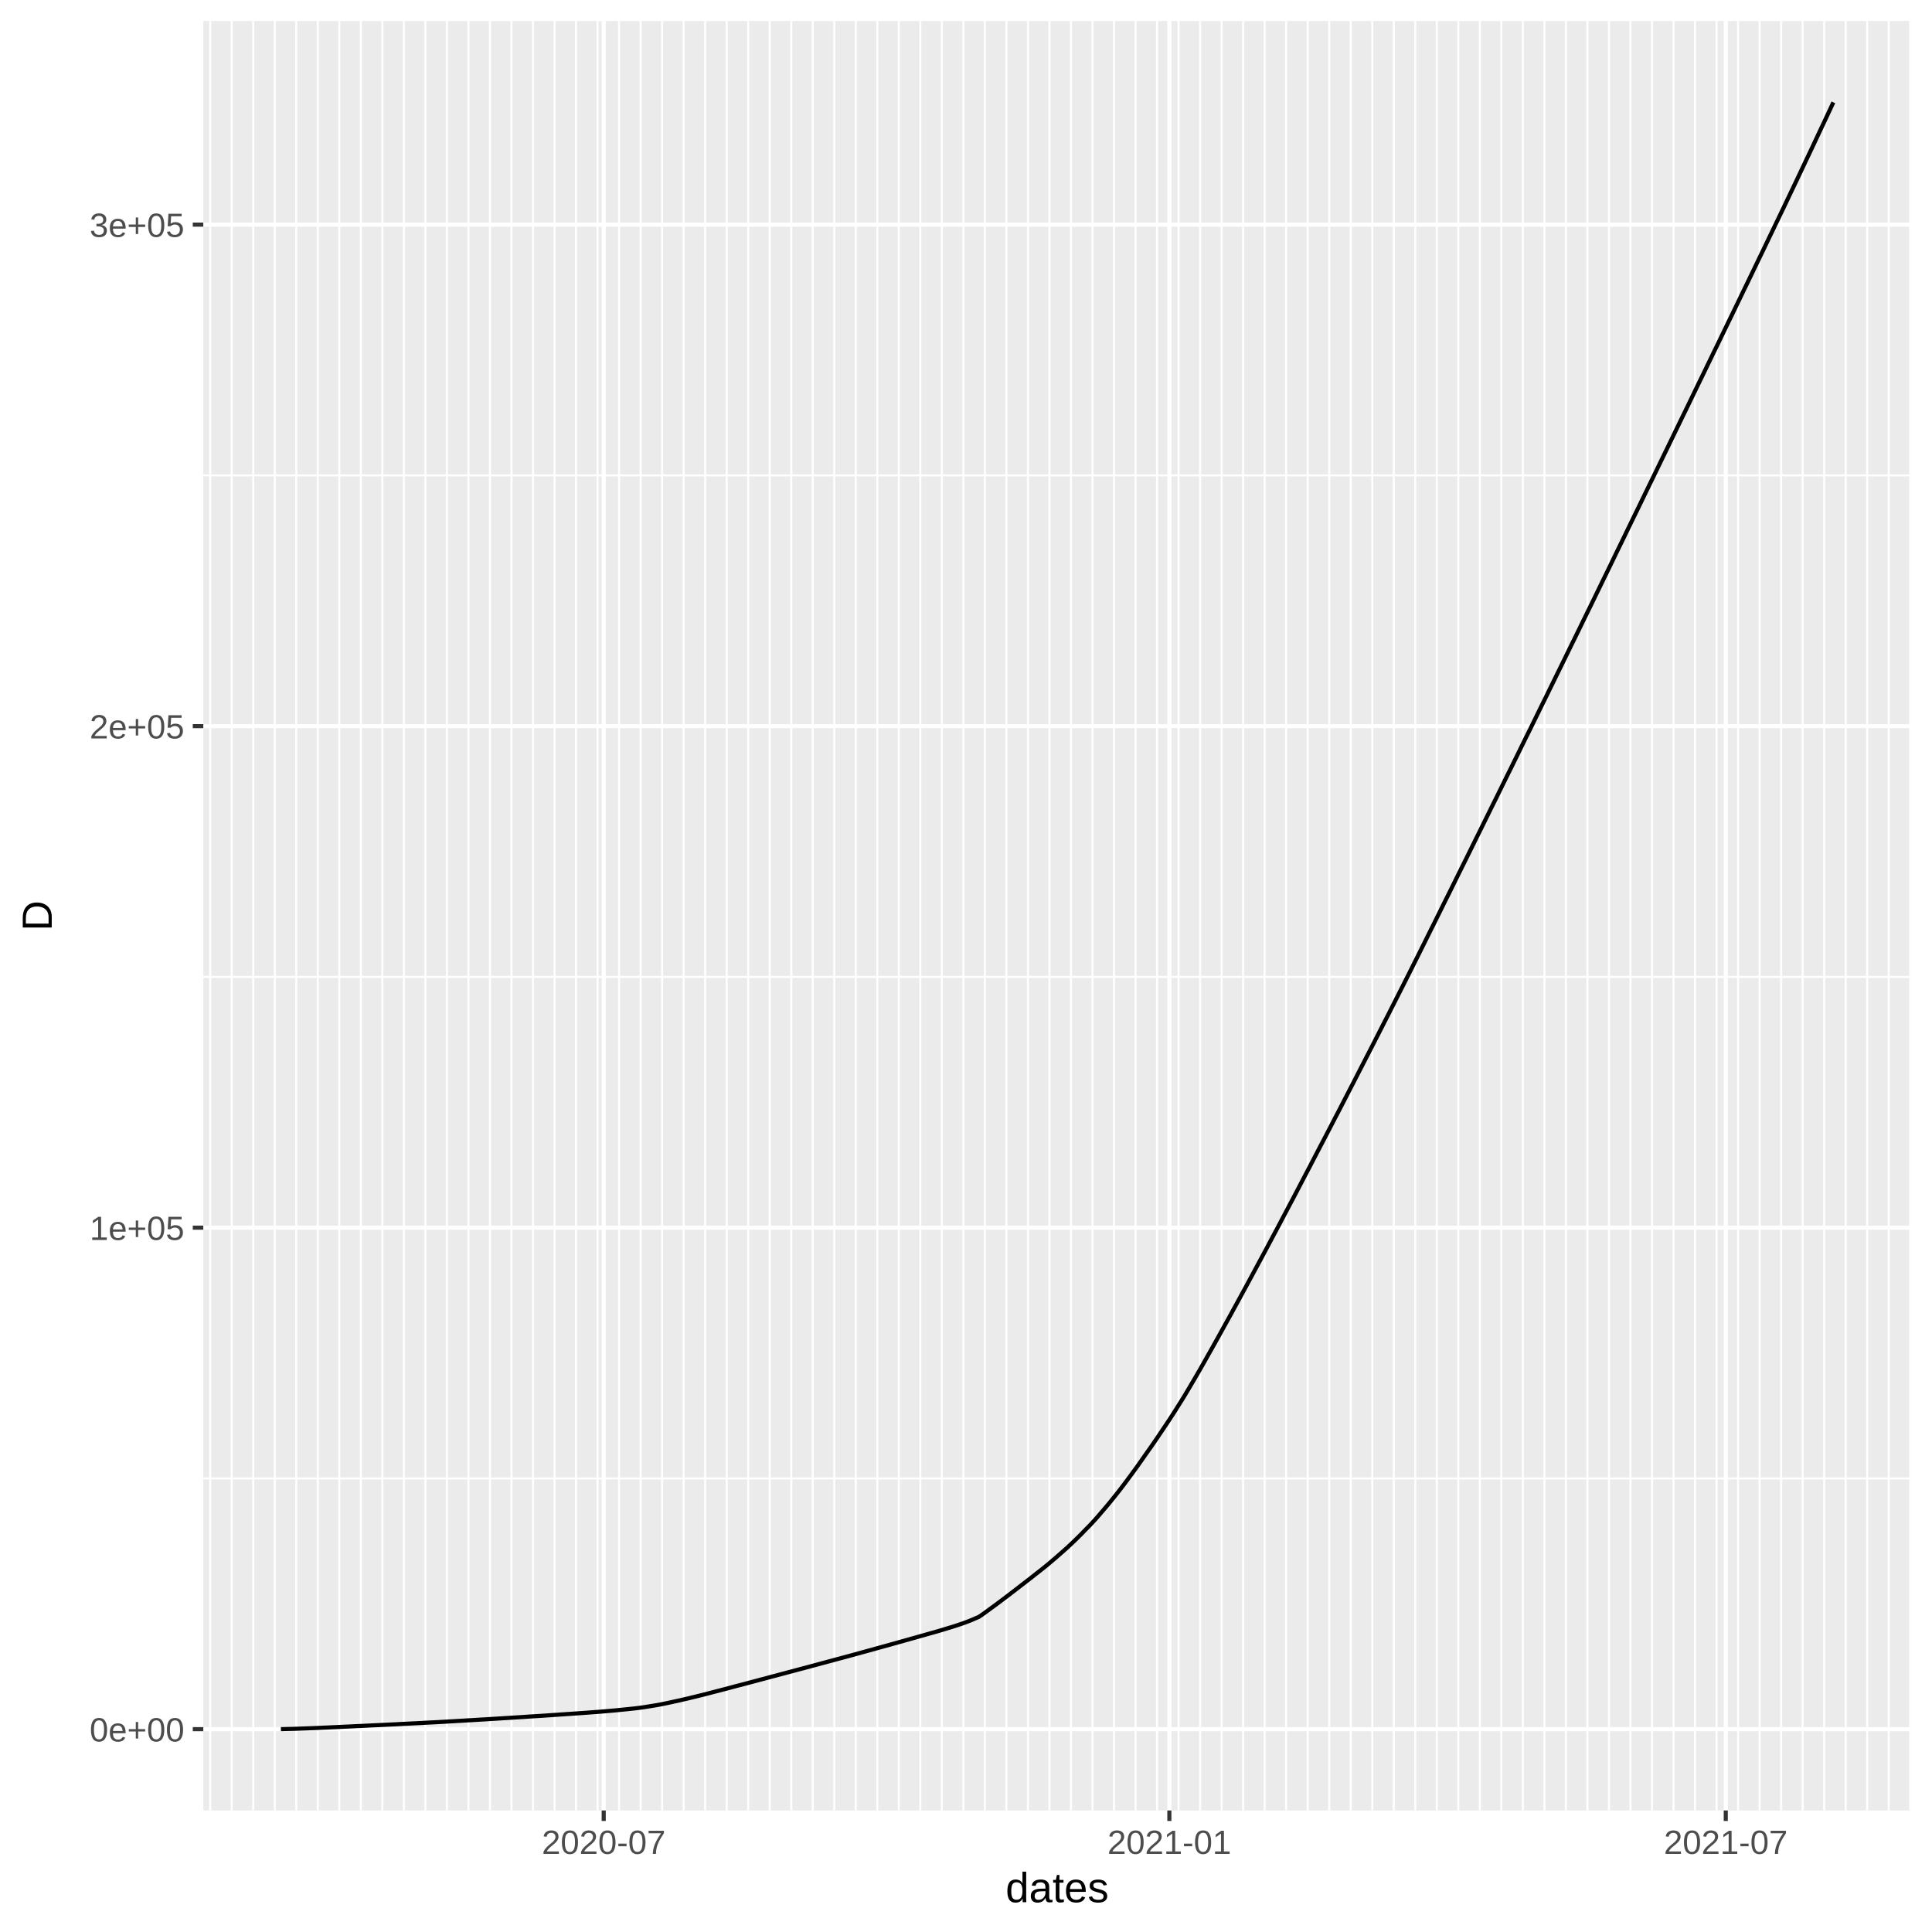
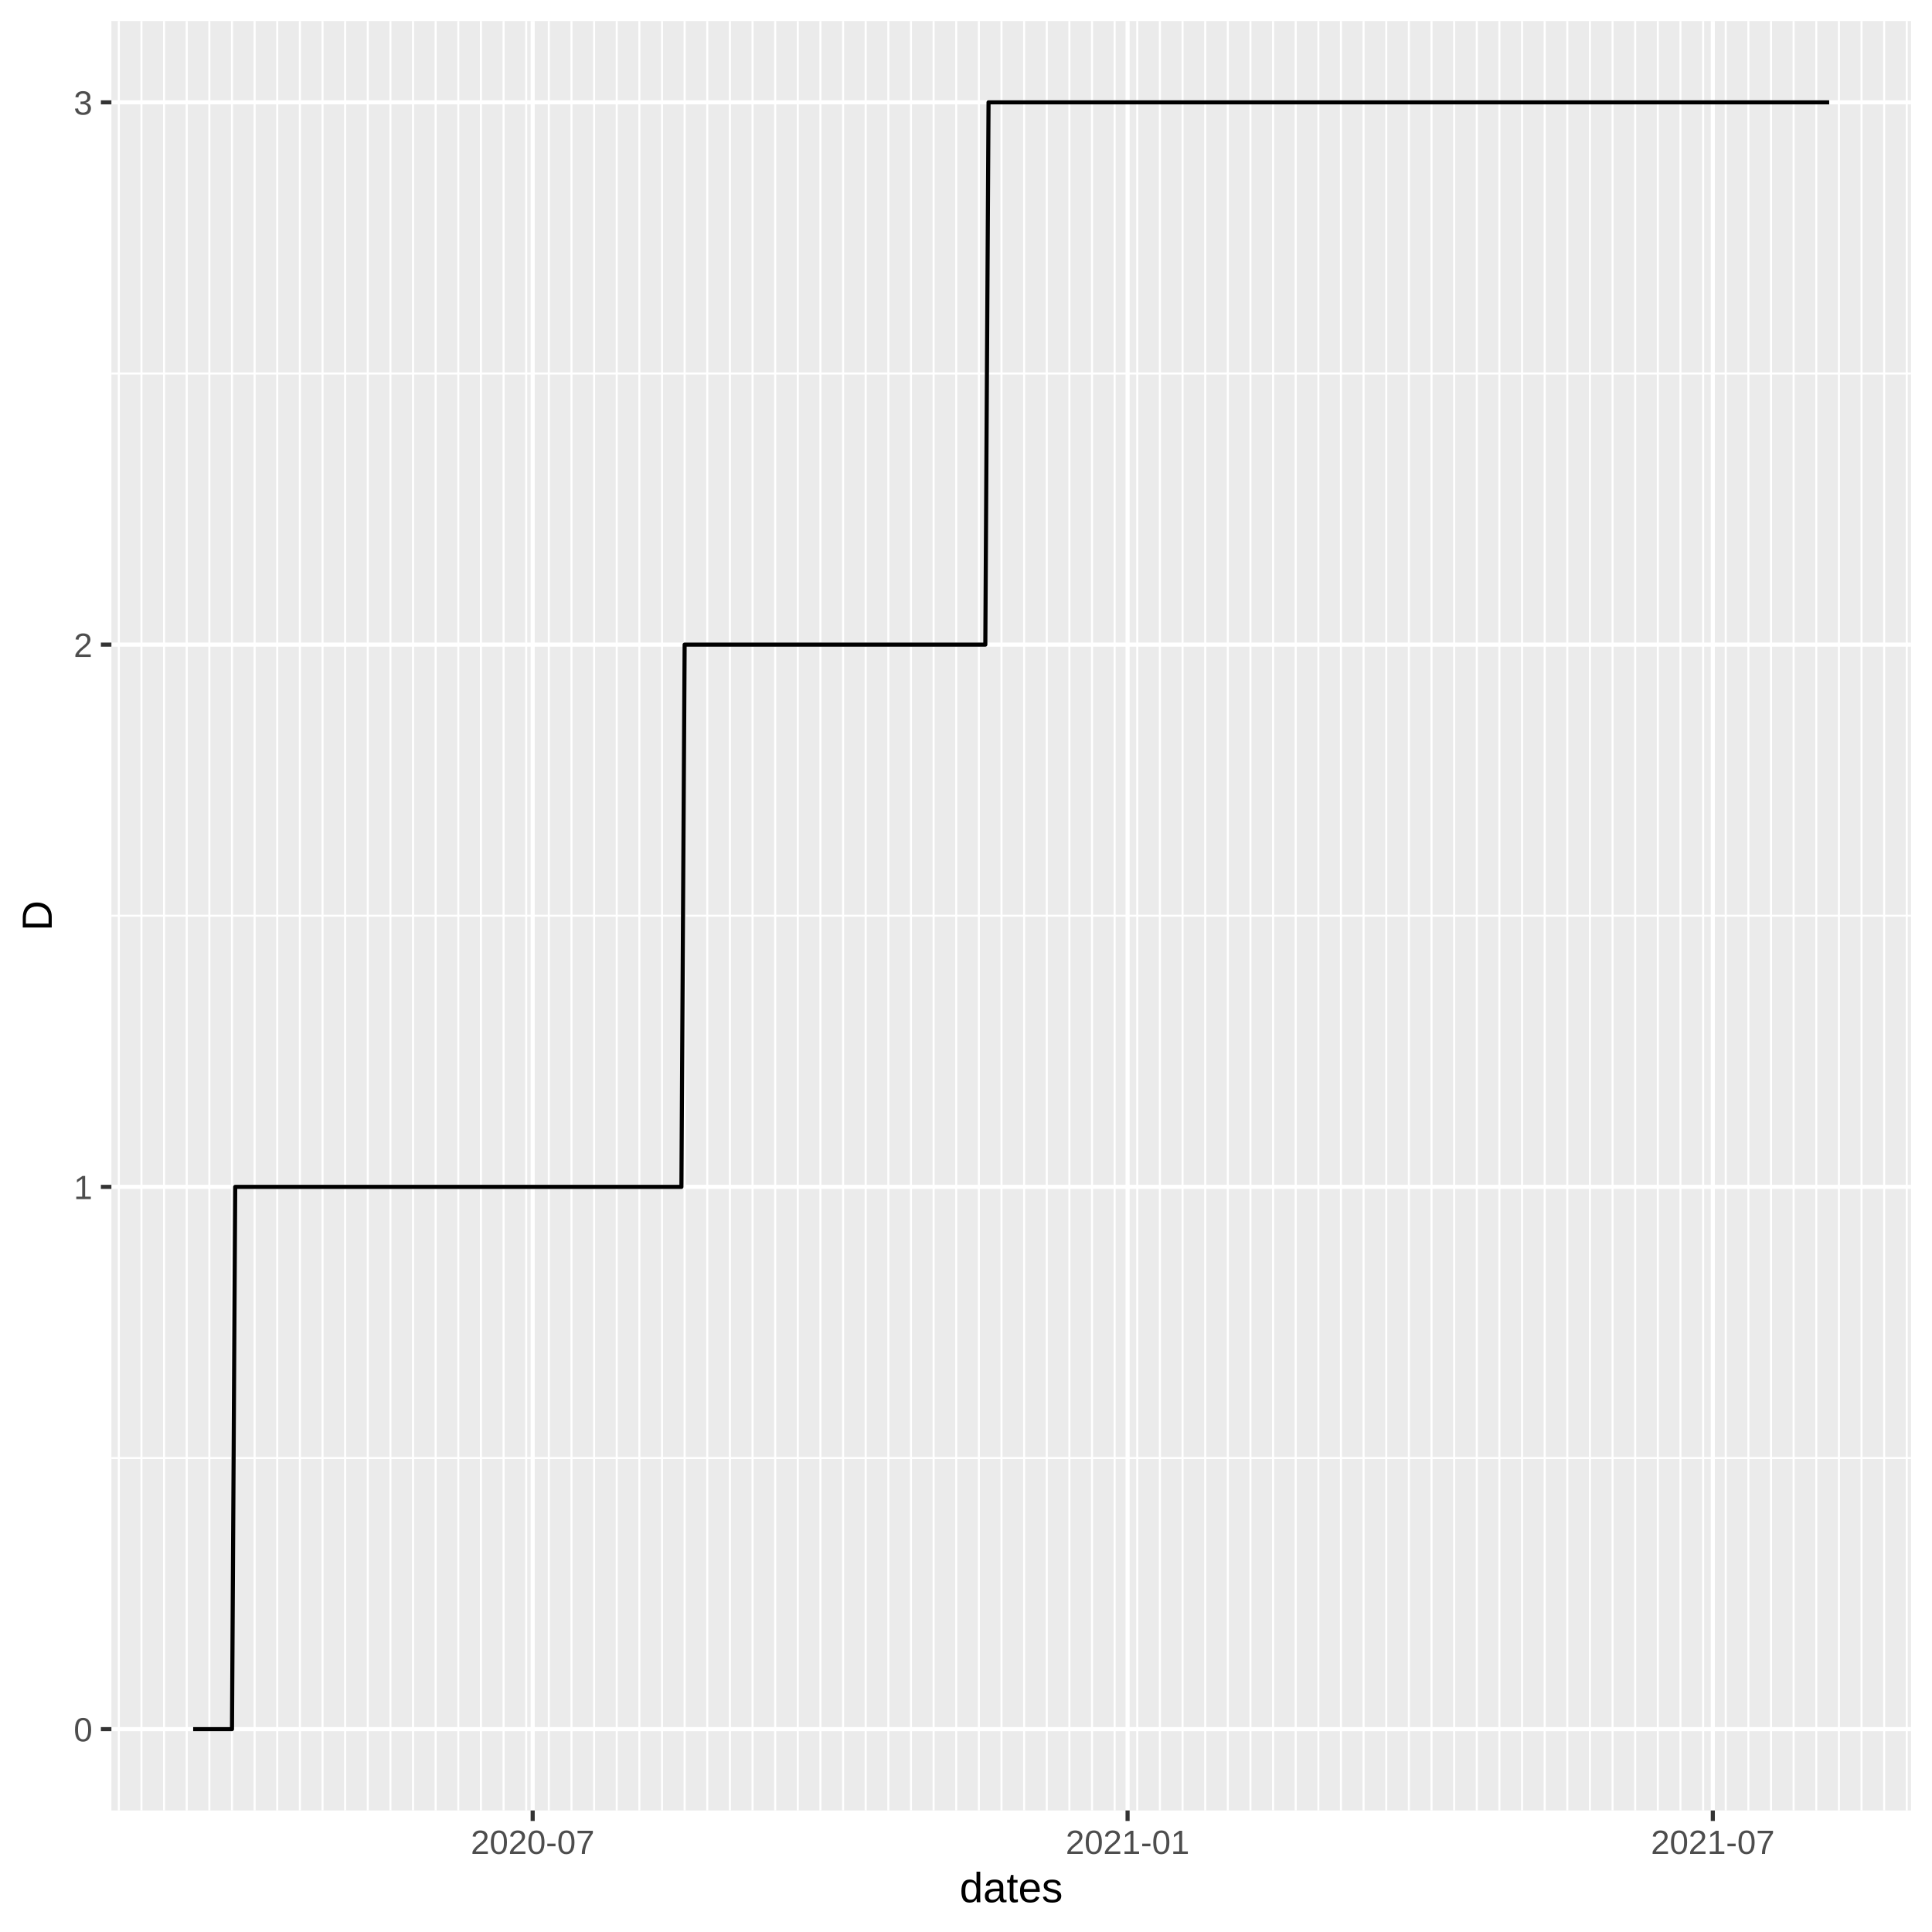
<svg xmlns="http://www.w3.org/2000/svg" class="svglite" width="504.00pt" height="504.00pt" viewBox="0 0 504.00 504.00">
  <defs>
    <style type="text/css">
    .svglite line, .svglite polyline, .svglite polygon, .svglite path, .svglite rect, .svglite circle {
      fill: none;
      stroke: #000000;
      stroke-linecap: round;
      stroke-linejoin: round;
      stroke-miterlimit: 10.00;
    }
  </style>
  </defs>
  <rect width="100%" height="100%" style="stroke: none; fill: #FFFFFF;" />
  <defs>
    <clipPath id="cpMC4wMHw1MDQuMDB8MC4wMHw1MDQuMDA=">
      <rect x="0.00" y="0.00" width="504.00" height="504.00" />
    </clipPath>
  </defs>
  <g clip-path="url(#cpMC4wMHw1MDQuMDB8MC4wMHw1MDQuMDA=)">
    <rect x="0.00" y="0.00" width="504.00" height="504.00" style="stroke-width: 1.07; stroke: #FFFFFF; fill: #FFFFFF;" />
  </g>
  <defs>
-     <clipPath id="cpNTMuMDN8NDk4LjUyfDUuNDh8NDcyLjI5">
-       <rect x="53.03" y="5.48" width="445.49" height="466.82" />
+     <clipPath id="cpMjkuMDZ8NDk4LjUyfDUuNDh8NDcyLjI5">
+       <rect x="29.06" y="5.48" width="469.47" height="466.82" />
    </clipPath>
  </defs>
-   <g clip-path="url(#cpNTMuMDN8NDk4LjUyfDUuNDh8NDcyLjI5)">
-     <rect x="53.03" y="5.48" width="445.49" height="466.82" style="stroke-width: 1.07; stroke: none; fill: #EBEBEB;" />
-     <polyline points="53.03,385.68 498.52,385.68 " style="stroke-width: 0.53; stroke: #FFFFFF; stroke-linecap: butt;" />
-     <polyline points="53.03,254.85 498.52,254.85 " style="stroke-width: 0.53; stroke: #FFFFFF; stroke-linecap: butt;" />
-     <polyline points="53.03,124.02 498.52,124.02 " style="stroke-width: 0.53; stroke: #FFFFFF; stroke-linecap: butt;" />
-     <polyline points="54.84,472.29 54.84,5.48 " style="stroke-width: 0.53; stroke: #FFFFFF; stroke-linecap: butt;" />
-     <polyline points="60.45,472.29 60.45,5.48 " style="stroke-width: 0.53; stroke: #FFFFFF; stroke-linecap: butt;" />
-     <polyline points="66.06,472.29 66.06,5.48 " style="stroke-width: 0.53; stroke: #FFFFFF; stroke-linecap: butt;" />
-     <polyline points="71.68,472.29 71.68,5.48 " style="stroke-width: 0.53; stroke: #FFFFFF; stroke-linecap: butt;" />
-     <polyline points="77.29,472.29 77.29,5.48 " style="stroke-width: 0.53; stroke: #FFFFFF; stroke-linecap: butt;" />
-     <polyline points="82.90,472.29 82.90,5.48 " style="stroke-width: 0.53; stroke: #FFFFFF; stroke-linecap: butt;" />
-     <polyline points="88.52,472.29 88.52,5.48 " style="stroke-width: 0.53; stroke: #FFFFFF; stroke-linecap: butt;" />
-     <polyline points="94.13,472.29 94.13,5.48 " style="stroke-width: 0.53; stroke: #FFFFFF; stroke-linecap: butt;" />
-     <polyline points="99.75,472.29 99.75,5.48 " style="stroke-width: 0.53; stroke: #FFFFFF; stroke-linecap: butt;" />
-     <polyline points="105.36,472.29 105.36,5.48 " style="stroke-width: 0.53; stroke: #FFFFFF; stroke-linecap: butt;" />
-     <polyline points="110.97,472.29 110.97,5.48 " style="stroke-width: 0.53; stroke: #FFFFFF; stroke-linecap: butt;" />
-     <polyline points="116.59,472.29 116.59,5.48 " style="stroke-width: 0.53; stroke: #FFFFFF; stroke-linecap: butt;" />
-     <polyline points="122.20,472.29 122.20,5.48 " style="stroke-width: 0.53; stroke: #FFFFFF; stroke-linecap: butt;" />
-     <polyline points="127.81,472.29 127.81,5.48 " style="stroke-width: 0.53; stroke: #FFFFFF; stroke-linecap: butt;" />
-     <polyline points="133.43,472.29 133.43,5.48 " style="stroke-width: 0.53; stroke: #FFFFFF; stroke-linecap: butt;" />
-     <polyline points="139.04,472.29 139.04,5.48 " style="stroke-width: 0.53; stroke: #FFFFFF; stroke-linecap: butt;" />
-     <polyline points="144.66,472.29 144.66,5.48 " style="stroke-width: 0.53; stroke: #FFFFFF; stroke-linecap: butt;" />
-     <polyline points="150.27,472.29 150.27,5.48 " style="stroke-width: 0.53; stroke: #FFFFFF; stroke-linecap: butt;" />
-     <polyline points="155.88,472.29 155.88,5.48 " style="stroke-width: 0.53; stroke: #FFFFFF; stroke-linecap: butt;" />
-     <polyline points="161.50,472.29 161.50,5.48 " style="stroke-width: 0.53; stroke: #FFFFFF; stroke-linecap: butt;" />
-     <polyline points="167.11,472.29 167.11,5.48 " style="stroke-width: 0.53; stroke: #FFFFFF; stroke-linecap: butt;" />
-     <polyline points="172.72,472.29 172.72,5.48 " style="stroke-width: 0.53; stroke: #FFFFFF; stroke-linecap: butt;" />
-     <polyline points="178.34,472.29 178.34,5.48 " style="stroke-width: 0.53; stroke: #FFFFFF; stroke-linecap: butt;" />
-     <polyline points="183.95,472.29 183.95,5.48 " style="stroke-width: 0.53; stroke: #FFFFFF; stroke-linecap: butt;" />
-     <polyline points="189.57,472.29 189.57,5.48 " style="stroke-width: 0.53; stroke: #FFFFFF; stroke-linecap: butt;" />
-     <polyline points="195.18,472.29 195.18,5.48 " style="stroke-width: 0.53; stroke: #FFFFFF; stroke-linecap: butt;" />
-     <polyline points="200.79,472.29 200.79,5.48 " style="stroke-width: 0.53; stroke: #FFFFFF; stroke-linecap: butt;" />
-     <polyline points="206.41,472.29 206.41,5.48 " style="stroke-width: 0.53; stroke: #FFFFFF; stroke-linecap: butt;" />
-     <polyline points="212.02,472.29 212.02,5.48 " style="stroke-width: 0.53; stroke: #FFFFFF; stroke-linecap: butt;" />
-     <polyline points="217.63,472.29 217.63,5.48 " style="stroke-width: 0.53; stroke: #FFFFFF; stroke-linecap: butt;" />
-     <polyline points="223.25,472.29 223.25,5.48 " style="stroke-width: 0.53; stroke: #FFFFFF; stroke-linecap: butt;" />
-     <polyline points="228.86,472.29 228.86,5.48 " style="stroke-width: 0.53; stroke: #FFFFFF; stroke-linecap: butt;" />
-     <polyline points="234.48,472.29 234.48,5.48 " style="stroke-width: 0.53; stroke: #FFFFFF; stroke-linecap: butt;" />
-     <polyline points="240.09,472.29 240.09,5.48 " style="stroke-width: 0.53; stroke: #FFFFFF; stroke-linecap: butt;" />
-     <polyline points="245.70,472.29 245.70,5.48 " style="stroke-width: 0.53; stroke: #FFFFFF; stroke-linecap: butt;" />
-     <polyline points="251.32,472.29 251.32,5.48 " style="stroke-width: 0.53; stroke: #FFFFFF; stroke-linecap: butt;" />
-     <polyline points="256.93,472.29 256.93,5.48 " style="stroke-width: 0.53; stroke: #FFFFFF; stroke-linecap: butt;" />
-     <polyline points="262.54,472.29 262.54,5.48 " style="stroke-width: 0.53; stroke: #FFFFFF; stroke-linecap: butt;" />
-     <polyline points="268.16,472.29 268.16,5.48 " style="stroke-width: 0.53; stroke: #FFFFFF; stroke-linecap: butt;" />
-     <polyline points="273.77,472.29 273.77,5.48 " style="stroke-width: 0.53; stroke: #FFFFFF; stroke-linecap: butt;" />
-     <polyline points="279.38,472.29 279.38,5.48 " style="stroke-width: 0.53; stroke: #FFFFFF; stroke-linecap: butt;" />
-     <polyline points="285.00,472.29 285.00,5.48 " style="stroke-width: 0.53; stroke: #FFFFFF; stroke-linecap: butt;" />
-     <polyline points="290.61,472.29 290.61,5.48 " style="stroke-width: 0.53; stroke: #FFFFFF; stroke-linecap: butt;" />
-     <polyline points="296.23,472.29 296.23,5.48 " style="stroke-width: 0.53; stroke: #FFFFFF; stroke-linecap: butt;" />
-     <polyline points="301.84,472.29 301.84,5.48 " style="stroke-width: 0.53; stroke: #FFFFFF; stroke-linecap: butt;" />
-     <polyline points="307.45,472.29 307.45,5.48 " style="stroke-width: 0.53; stroke: #FFFFFF; stroke-linecap: butt;" />
-     <polyline points="313.07,472.29 313.07,5.48 " style="stroke-width: 0.53; stroke: #FFFFFF; stroke-linecap: butt;" />
-     <polyline points="318.68,472.29 318.68,5.48 " style="stroke-width: 0.53; stroke: #FFFFFF; stroke-linecap: butt;" />
-     <polyline points="324.29,472.29 324.29,5.48 " style="stroke-width: 0.53; stroke: #FFFFFF; stroke-linecap: butt;" />
-     <polyline points="329.91,472.29 329.91,5.48 " style="stroke-width: 0.53; stroke: #FFFFFF; stroke-linecap: butt;" />
-     <polyline points="335.52,472.29 335.52,5.48 " style="stroke-width: 0.53; stroke: #FFFFFF; stroke-linecap: butt;" />
-     <polyline points="341.14,472.29 341.14,5.48 " style="stroke-width: 0.53; stroke: #FFFFFF; stroke-linecap: butt;" />
-     <polyline points="346.75,472.29 346.75,5.48 " style="stroke-width: 0.53; stroke: #FFFFFF; stroke-linecap: butt;" />
-     <polyline points="352.36,472.29 352.36,5.48 " style="stroke-width: 0.53; stroke: #FFFFFF; stroke-linecap: butt;" />
-     <polyline points="357.98,472.29 357.98,5.48 " style="stroke-width: 0.53; stroke: #FFFFFF; stroke-linecap: butt;" />
-     <polyline points="363.59,472.29 363.59,5.48 " style="stroke-width: 0.53; stroke: #FFFFFF; stroke-linecap: butt;" />
-     <polyline points="369.20,472.29 369.20,5.48 " style="stroke-width: 0.53; stroke: #FFFFFF; stroke-linecap: butt;" />
-     <polyline points="374.82,472.29 374.82,5.48 " style="stroke-width: 0.53; stroke: #FFFFFF; stroke-linecap: butt;" />
-     <polyline points="380.43,472.29 380.43,5.48 " style="stroke-width: 0.53; stroke: #FFFFFF; stroke-linecap: butt;" />
-     <polyline points="386.05,472.29 386.05,5.48 " style="stroke-width: 0.53; stroke: #FFFFFF; stroke-linecap: butt;" />
-     <polyline points="391.66,472.29 391.66,5.48 " style="stroke-width: 0.53; stroke: #FFFFFF; stroke-linecap: butt;" />
-     <polyline points="397.27,472.29 397.27,5.48 " style="stroke-width: 0.53; stroke: #FFFFFF; stroke-linecap: butt;" />
-     <polyline points="402.89,472.29 402.89,5.48 " style="stroke-width: 0.53; stroke: #FFFFFF; stroke-linecap: butt;" />
-     <polyline points="408.50,472.29 408.50,5.48 " style="stroke-width: 0.53; stroke: #FFFFFF; stroke-linecap: butt;" />
-     <polyline points="414.11,472.29 414.11,5.48 " style="stroke-width: 0.53; stroke: #FFFFFF; stroke-linecap: butt;" />
-     <polyline points="419.73,472.29 419.73,5.48 " style="stroke-width: 0.53; stroke: #FFFFFF; stroke-linecap: butt;" />
-     <polyline points="425.34,472.29 425.34,5.48 " style="stroke-width: 0.53; stroke: #FFFFFF; stroke-linecap: butt;" />
-     <polyline points="430.96,472.29 430.96,5.48 " style="stroke-width: 0.53; stroke: #FFFFFF; stroke-linecap: butt;" />
-     <polyline points="436.57,472.29 436.57,5.48 " style="stroke-width: 0.53; stroke: #FFFFFF; stroke-linecap: butt;" />
-     <polyline points="442.18,472.29 442.18,5.48 " style="stroke-width: 0.53; stroke: #FFFFFF; stroke-linecap: butt;" />
-     <polyline points="447.80,472.29 447.80,5.48 " style="stroke-width: 0.53; stroke: #FFFFFF; stroke-linecap: butt;" />
-     <polyline points="453.41,472.29 453.41,5.48 " style="stroke-width: 0.53; stroke: #FFFFFF; stroke-linecap: butt;" />
-     <polyline points="459.02,472.29 459.02,5.48 " style="stroke-width: 0.53; stroke: #FFFFFF; stroke-linecap: butt;" />
-     <polyline points="464.64,472.29 464.64,5.48 " style="stroke-width: 0.53; stroke: #FFFFFF; stroke-linecap: butt;" />
-     <polyline points="470.25,472.29 470.25,5.48 " style="stroke-width: 0.53; stroke: #FFFFFF; stroke-linecap: butt;" />
-     <polyline points="475.87,472.29 475.87,5.48 " style="stroke-width: 0.53; stroke: #FFFFFF; stroke-linecap: butt;" />
-     <polyline points="481.48,472.29 481.48,5.48 " style="stroke-width: 0.53; stroke: #FFFFFF; stroke-linecap: butt;" />
-     <polyline points="487.09,472.29 487.09,5.48 " style="stroke-width: 0.53; stroke: #FFFFFF; stroke-linecap: butt;" />
-     <polyline points="492.71,472.29 492.71,5.48 " style="stroke-width: 0.53; stroke: #FFFFFF; stroke-linecap: butt;" />
-     <polyline points="498.32,472.29 498.32,5.48 " style="stroke-width: 0.53; stroke: #FFFFFF; stroke-linecap: butt;" />
-     <polyline points="53.03,451.09 498.52,451.09 " style="stroke-width: 1.07; stroke: #FFFFFF; stroke-linecap: butt;" />
-     <polyline points="53.03,320.26 498.52,320.26 " style="stroke-width: 1.07; stroke: #FFFFFF; stroke-linecap: butt;" />
-     <polyline points="53.03,189.43 498.52,189.43 " style="stroke-width: 1.07; stroke: #FFFFFF; stroke-linecap: butt;" />
-     <polyline points="53.03,58.60 498.52,58.60 " style="stroke-width: 1.07; stroke: #FFFFFF; stroke-linecap: butt;" />
-     <polyline points="157.49,472.29 157.49,5.48 " style="stroke-width: 1.07; stroke: #FFFFFF; stroke-linecap: butt;" />
-     <polyline points="305.05,472.29 305.05,5.48 " style="stroke-width: 1.07; stroke: #FFFFFF; stroke-linecap: butt;" />
-     <polyline points="450.20,472.29 450.20,5.48 " style="stroke-width: 1.07; stroke: #FFFFFF; stroke-linecap: butt;" />
-     <polyline points="73.28,451.08 74.08,451.06 74.88,451.04 75.69,451.02 76.49,451.01 77.29,450.98 78.09,450.95 78.89,450.92 79.70,450.89 80.50,450.86 81.30,450.83 82.10,450.80 82.90,450.76 83.71,450.73 84.51,450.69 85.31,450.66 86.11,450.62 86.91,450.58 87.72,450.55 88.52,450.51 89.32,450.47 90.12,450.43 90.92,450.40 91.73,450.36 92.53,450.32 93.33,450.28 94.13,450.25 94.93,450.21 95.74,450.17 96.54,450.13 97.34,450.09 98.14,450.06 98.94,450.02 99.75,449.98 100.55,449.94 101.35,449.90 102.15,449.86 102.95,449.83 103.76,449.78 104.56,449.74 105.36,449.70 106.16,449.66 106.96,449.62 107.77,449.58 108.57,449.54 109.37,449.50 110.17,449.46 110.97,449.41 111.78,449.37 112.58,449.33 113.38,449.29 114.18,449.25 114.98,449.20 115.78,449.16 116.59,449.11 117.39,449.06 118.19,449.02 118.99,448.97 119.79,448.92 120.60,448.88 121.40,448.83 122.20,448.78 123.00,448.74 123.80,448.69 124.61,448.64 125.41,448.59 126.21,448.55 127.01,448.50 127.81,448.45 128.62,448.40 129.42,448.35 130.22,448.30 131.02,448.25 131.82,448.20 132.63,448.15 133.43,448.10 134.23,448.05 135.03,448.00 135.83,447.95 136.64,447.90 137.44,447.84 138.24,447.79 139.04,447.74 139.84,447.69 140.65,447.64 141.45,447.59 142.25,447.54 143.05,447.48 143.85,447.43 144.66,447.37 145.46,447.32 146.26,447.26 147.06,447.21 147.86,447.15 148.67,447.10 149.47,447.04 150.27,446.99 151.07,446.93 151.87,446.88 152.68,446.82 153.48,446.76 154.28,446.70 155.08,446.64 155.88,446.58 156.68,446.52 157.49,446.45 158.29,446.38 159.09,446.31 159.89,446.24 160.69,446.17 161.50,446.09 162.30,446.01 163.10,445.93 163.90,445.85 164.70,445.76 165.51,445.68 166.31,445.58 167.11,445.48 167.91,445.37 168.71,445.24 169.52,445.11 170.32,444.98 171.12,444.85 171.92,444.71 172.72,444.55 173.53,444.39 174.33,444.22 175.13,444.05 175.93,443.87 176.73,443.70 177.54,443.52 178.34,443.33 179.14,443.15 179.94,442.96 180.74,442.76 181.55,442.57 182.35,442.37 183.15,442.17 183.95,441.97 184.75,441.76 185.56,441.55 186.36,441.34 187.16,441.14 187.96,440.93 188.76,440.72 189.57,440.51 190.37,440.30 191.17,440.08 191.97,439.87 192.77,439.66 193.58,439.45 194.38,439.24 195.18,439.03 195.98,438.81 196.78,438.60 197.58,438.39 198.39,438.17 199.19,437.96 199.99,437.75 200.79,437.53 201.59,437.32 202.40,437.11 203.20,436.89 204.00,436.68 204.80,436.47 205.60,436.25 206.41,436.04 207.21,435.83 208.01,435.61 208.81,435.40 209.61,435.19 210.42,434.97 211.22,434.76 212.02,434.54 212.82,434.33 213.62,434.11 214.43,433.89 215.23,433.68 216.03,433.46 216.83,433.25 217.63,433.03 218.44,432.81 219.24,432.60 220.04,432.38 220.84,432.17 221.64,431.95 222.45,431.73 223.25,431.51 224.05,431.29 224.85,431.07 225.65,430.85 226.46,430.63 227.26,430.41 228.06,430.19 228.86,429.96 229.66,429.74 230.47,429.52 231.27,429.30 232.07,429.08 232.87,428.85 233.67,428.63 234.48,428.40 235.28,428.18 236.08,427.95 236.88,427.73 237.68,427.50 238.48,427.28 239.29,427.05 240.09,426.82 240.89,426.60 241.69,426.37 242.49,426.14 243.30,425.92 244.10,425.69 244.90,425.46 245.70,425.22 246.50,424.98 247.31,424.73 248.11,424.49 248.91,424.24 249.71,423.98 250.51,423.71 251.32,423.43 252.12,423.14 252.92,422.83 253.72,422.50 254.52,422.15 255.33,421.81 256.13,421.27 256.93,420.70 257.73,420.12 258.53,419.53 259.34,418.94 260.14,418.35 260.94,417.75 261.74,417.15 262.54,416.54 263.35,415.93 264.15,415.31 264.95,414.70 265.75,414.08 266.55,413.46 267.36,412.84 268.16,412.22 268.96,411.60 269.76,410.97 270.56,410.34 271.37,409.71 272.17,409.07 272.97,408.43 273.77,407.76 274.57,407.08 275.38,406.39 276.18,405.69 276.98,404.99 277.78,404.28 278.58,403.57 279.38,402.82 280.19,402.05 280.99,401.27 281.79,400.48 282.59,399.66 283.39,398.84 284.20,398.02 285.00,397.16 285.80,396.29 286.60,395.38 287.40,394.44 288.21,393.50 289.01,392.55 289.81,391.58 290.61,390.58 291.41,389.58 292.22,388.55 293.02,387.50 293.82,386.43 294.62,385.35 295.42,384.27 296.23,383.16 297.03,382.04 297.83,380.90 298.63,379.76 299.43,378.62 300.24,377.48 301.04,376.32 301.84,375.15 302.64,373.96 303.44,372.77 304.25,371.57 305.05,370.36 305.85,369.13 306.65,367.89 307.45,366.61 308.26,365.32 309.06,364.02 309.86,362.68 310.66,361.33 311.46,359.97 312.27,358.59 313.07,357.20 313.87,355.80 314.67,354.38 315.47,352.96 316.28,351.53 317.08,350.10 317.88,348.66 318.68,347.22 319.48,345.77 320.28,344.33 321.09,342.87 321.89,341.40 322.69,339.94 323.49,338.47 324.29,337.00 325.10,335.52 325.90,334.04 326.70,332.55 327.50,331.07 328.30,329.58 329.11,328.09 329.91,326.60 330.71,325.10 331.51,323.60 332.31,322.09 333.12,320.58 333.92,319.07 334.72,317.55 335.52,316.04 336.32,314.52 337.13,313.00 337.93,311.48 338.73,309.95 339.53,308.42 340.33,306.89 341.14,305.35 341.94,303.82 342.74,302.28 343.54,300.75 344.34,299.21 345.15,297.67 345.95,296.14 346.75,294.60 347.55,293.06 348.35,291.51 349.16,289.97 349.96,288.42 350.76,286.87 351.56,285.32 352.36,283.77 353.17,282.21 353.97,280.65 354.77,279.09 355.57,277.54 356.37,275.98 357.18,274.41 357.98,272.85 358.78,271.29 359.58,269.72 360.38,268.15 361.18,266.58 361.99,265.01 362.79,263.43 363.59,261.85 364.39,260.27 365.19,258.69 366.00,257.10 366.80,255.51 367.60,253.92 368.40,252.33 369.20,250.73 370.01,249.12 370.81,247.51 371.61,245.90 372.41,244.29 373.21,242.68 374.02,241.07 374.82,239.45 375.62,237.84 376.42,236.22 377.22,234.60 378.03,232.99 378.83,231.37 379.63,229.75 380.43,228.13 381.23,226.52 382.04,224.90 382.84,223.28 383.64,221.66 384.44,220.04 385.24,218.42 386.05,216.79 386.85,215.17 387.65,213.55 388.45,211.93 389.25,210.30 390.06,208.68 390.86,207.06 391.66,205.43 392.46,203.81 393.26,202.18 394.07,200.56 394.87,198.93 395.67,197.30 396.47,195.67 397.27,194.04 398.07,192.41 398.88,190.79 399.68,189.16 400.48,187.53 401.28,185.89 402.08,184.26 402.89,182.63 403.69,181.00 404.49,179.36 405.29,177.73 406.09,176.10 406.90,174.46 407.70,172.82 408.50,171.19 409.30,169.55 410.10,167.91 410.91,166.28 411.71,164.64 412.51,163.00 413.31,161.36 414.11,159.73 414.92,158.08 415.72,156.44 416.52,154.79 417.32,153.15 418.12,151.50 418.93,149.85 419.73,148.20 420.53,146.55 421.33,144.90 422.13,143.25 422.94,141.60 423.74,139.95 424.54,138.30 425.34,136.65 426.14,135.00 426.95,133.36 427.75,131.71 428.55,130.06 429.35,128.41 430.15,126.76 430.96,125.11 431.76,123.46 432.56,121.81 433.36,120.16 434.16,118.51 434.97,116.85 435.77,115.20 436.57,113.55 437.37,111.90 438.17,110.25 438.97,108.60 439.78,106.95 440.58,105.29 441.38,103.64 442.18,101.99 442.98,100.33 443.79,98.68 444.59,97.02 445.39,95.37 446.19,93.72 446.99,92.06 447.80,90.41 448.60,88.76 449.40,87.10 450.20,85.45 451.00,83.79 451.81,82.14 452.61,80.48 453.41,78.82 454.21,77.16 455.01,75.50 455.82,73.84 456.62,72.18 457.42,70.52 458.22,68.86 459.02,67.19 459.83,65.53 460.63,63.86 461.43,62.19 462.23,60.53 463.03,58.86 463.84,57.19 464.64,55.52 465.44,53.85 466.24,52.17 467.04,50.49 467.85,48.80 468.65,47.12 469.45,45.43 470.25,43.74 471.05,42.04 471.86,40.35 472.66,38.65 473.46,36.95 474.26,35.25 475.06,33.54 475.87,31.84 476.67,30.12 477.47,28.41 478.27,26.70 " style="stroke-width: 1.07; stroke-linecap: butt;" />
+   <g clip-path="url(#cpMjkuMDZ8NDk4LjUyfDUuNDh8NDcyLjI5)">
+     <rect x="29.06" y="5.48" width="469.47" height="466.82" style="stroke-width: 1.07; stroke: none; fill: #EBEBEB;" />
+     <polyline points="29.06,380.35 498.52,380.35 " style="stroke-width: 0.53; stroke: #FFFFFF; stroke-linecap: butt;" />
+     <polyline points="29.06,238.89 498.52,238.89 " style="stroke-width: 0.53; stroke: #FFFFFF; stroke-linecap: butt;" />
+     <polyline points="29.06,97.43 498.52,97.43 " style="stroke-width: 0.53; stroke: #FFFFFF; stroke-linecap: butt;" />
+     <polyline points="31.00,472.29 31.00,5.48 " style="stroke-width: 0.53; stroke: #FFFFFF; stroke-linecap: butt;" />
+     <polyline points="36.90,472.29 36.90,5.48 " style="stroke-width: 0.53; stroke: #FFFFFF; stroke-linecap: butt;" />
+     <polyline points="42.80,472.29 42.80,5.48 " style="stroke-width: 0.53; stroke: #FFFFFF; stroke-linecap: butt;" />
+     <polyline points="48.71,472.29 48.71,5.48 " style="stroke-width: 0.53; stroke: #FFFFFF; stroke-linecap: butt;" />
+     <polyline points="54.61,472.29 54.61,5.48 " style="stroke-width: 0.53; stroke: #FFFFFF; stroke-linecap: butt;" />
+     <polyline points="60.52,472.29 60.52,5.48 " style="stroke-width: 0.53; stroke: #FFFFFF; stroke-linecap: butt;" />
+     <polyline points="66.42,472.29 66.42,5.48 " style="stroke-width: 0.53; stroke: #FFFFFF; stroke-linecap: butt;" />
+     <polyline points="72.32,472.29 72.32,5.48 " style="stroke-width: 0.53; stroke: #FFFFFF; stroke-linecap: butt;" />
+     <polyline points="78.23,472.29 78.23,5.48 " style="stroke-width: 0.53; stroke: #FFFFFF; stroke-linecap: butt;" />
+     <polyline points="84.13,472.29 84.13,5.48 " style="stroke-width: 0.53; stroke: #FFFFFF; stroke-linecap: butt;" />
+     <polyline points="90.04,472.29 90.04,5.48 " style="stroke-width: 0.53; stroke: #FFFFFF; stroke-linecap: butt;" />
+     <polyline points="95.94,472.29 95.94,5.48 " style="stroke-width: 0.53; stroke: #FFFFFF; stroke-linecap: butt;" />
+     <polyline points="101.85,472.29 101.85,5.48 " style="stroke-width: 0.53; stroke: #FFFFFF; stroke-linecap: butt;" />
+     <polyline points="107.75,472.29 107.75,5.48 " style="stroke-width: 0.53; stroke: #FFFFFF; stroke-linecap: butt;" />
+     <polyline points="113.65,472.29 113.65,5.48 " style="stroke-width: 0.53; stroke: #FFFFFF; stroke-linecap: butt;" />
+     <polyline points="119.56,472.29 119.56,5.48 " style="stroke-width: 0.53; stroke: #FFFFFF; stroke-linecap: butt;" />
+     <polyline points="125.46,472.29 125.46,5.48 " style="stroke-width: 0.53; stroke: #FFFFFF; stroke-linecap: butt;" />
+     <polyline points="131.37,472.29 131.37,5.48 " style="stroke-width: 0.53; stroke: #FFFFFF; stroke-linecap: butt;" />
+     <polyline points="137.27,472.29 137.27,5.48 " style="stroke-width: 0.53; stroke: #FFFFFF; stroke-linecap: butt;" />
+     <polyline points="143.17,472.29 143.17,5.48 " style="stroke-width: 0.53; stroke: #FFFFFF; stroke-linecap: butt;" />
+     <polyline points="149.08,472.29 149.08,5.48 " style="stroke-width: 0.53; stroke: #FFFFFF; stroke-linecap: butt;" />
+     <polyline points="154.98,472.29 154.98,5.48 " style="stroke-width: 0.53; stroke: #FFFFFF; stroke-linecap: butt;" />
+     <polyline points="160.89,472.29 160.89,5.48 " style="stroke-width: 0.53; stroke: #FFFFFF; stroke-linecap: butt;" />
+     <polyline points="166.79,472.29 166.79,5.48 " style="stroke-width: 0.53; stroke: #FFFFFF; stroke-linecap: butt;" />
+     <polyline points="172.70,472.29 172.70,5.48 " style="stroke-width: 0.53; stroke: #FFFFFF; stroke-linecap: butt;" />
+     <polyline points="178.60,472.29 178.60,5.48 " style="stroke-width: 0.53; stroke: #FFFFFF; stroke-linecap: butt;" />
+     <polyline points="184.50,472.29 184.50,5.48 " style="stroke-width: 0.53; stroke: #FFFFFF; stroke-linecap: butt;" />
+     <polyline points="190.41,472.29 190.41,5.48 " style="stroke-width: 0.53; stroke: #FFFFFF; stroke-linecap: butt;" />
+     <polyline points="196.31,472.29 196.31,5.48 " style="stroke-width: 0.53; stroke: #FFFFFF; stroke-linecap: butt;" />
+     <polyline points="202.22,472.29 202.22,5.48 " style="stroke-width: 0.53; stroke: #FFFFFF; stroke-linecap: butt;" />
+     <polyline points="208.12,472.29 208.12,5.48 " style="stroke-width: 0.53; stroke: #FFFFFF; stroke-linecap: butt;" />
+     <polyline points="214.02,472.29 214.02,5.48 " style="stroke-width: 0.53; stroke: #FFFFFF; stroke-linecap: butt;" />
+     <polyline points="219.93,472.29 219.93,5.48 " style="stroke-width: 0.53; stroke: #FFFFFF; stroke-linecap: butt;" />
+     <polyline points="225.83,472.29 225.83,5.48 " style="stroke-width: 0.53; stroke: #FFFFFF; stroke-linecap: butt;" />
+     <polyline points="231.74,472.29 231.74,5.48 " style="stroke-width: 0.53; stroke: #FFFFFF; stroke-linecap: butt;" />
+     <polyline points="237.64,472.29 237.64,5.48 " style="stroke-width: 0.53; stroke: #FFFFFF; stroke-linecap: butt;" />
+     <polyline points="243.55,472.29 243.55,5.48 " style="stroke-width: 0.53; stroke: #FFFFFF; stroke-linecap: butt;" />
+     <polyline points="249.45,472.29 249.45,5.48 " style="stroke-width: 0.53; stroke: #FFFFFF; stroke-linecap: butt;" />
+     <polyline points="255.35,472.29 255.35,5.48 " style="stroke-width: 0.53; stroke: #FFFFFF; stroke-linecap: butt;" />
+     <polyline points="261.26,472.29 261.26,5.48 " style="stroke-width: 0.53; stroke: #FFFFFF; stroke-linecap: butt;" />
+     <polyline points="267.16,472.29 267.16,5.48 " style="stroke-width: 0.53; stroke: #FFFFFF; stroke-linecap: butt;" />
+     <polyline points="273.07,472.29 273.07,5.48 " style="stroke-width: 0.53; stroke: #FFFFFF; stroke-linecap: butt;" />
+     <polyline points="278.97,472.29 278.97,5.48 " style="stroke-width: 0.53; stroke: #FFFFFF; stroke-linecap: butt;" />
+     <polyline points="284.87,472.29 284.87,5.48 " style="stroke-width: 0.53; stroke: #FFFFFF; stroke-linecap: butt;" />
+     <polyline points="290.78,472.29 290.78,5.48 " style="stroke-width: 0.53; stroke: #FFFFFF; stroke-linecap: butt;" />
+     <polyline points="296.68,472.29 296.68,5.48 " style="stroke-width: 0.53; stroke: #FFFFFF; stroke-linecap: butt;" />
+     <polyline points="302.59,472.29 302.59,5.48 " style="stroke-width: 0.53; stroke: #FFFFFF; stroke-linecap: butt;" />
+     <polyline points="308.49,472.29 308.49,5.48 " style="stroke-width: 0.53; stroke: #FFFFFF; stroke-linecap: butt;" />
+     <polyline points="314.40,472.29 314.40,5.48 " style="stroke-width: 0.53; stroke: #FFFFFF; stroke-linecap: butt;" />
+     <polyline points="320.30,472.29 320.30,5.48 " style="stroke-width: 0.53; stroke: #FFFFFF; stroke-linecap: butt;" />
+     <polyline points="326.20,472.29 326.20,5.48 " style="stroke-width: 0.53; stroke: #FFFFFF; stroke-linecap: butt;" />
+     <polyline points="332.11,472.29 332.11,5.48 " style="stroke-width: 0.53; stroke: #FFFFFF; stroke-linecap: butt;" />
+     <polyline points="338.01,472.29 338.01,5.48 " style="stroke-width: 0.53; stroke: #FFFFFF; stroke-linecap: butt;" />
+     <polyline points="343.92,472.29 343.92,5.48 " style="stroke-width: 0.53; stroke: #FFFFFF; stroke-linecap: butt;" />
+     <polyline points="349.82,472.29 349.82,5.48 " style="stroke-width: 0.53; stroke: #FFFFFF; stroke-linecap: butt;" />
+     <polyline points="355.72,472.29 355.72,5.48 " style="stroke-width: 0.53; stroke: #FFFFFF; stroke-linecap: butt;" />
+     <polyline points="361.63,472.29 361.63,5.48 " style="stroke-width: 0.53; stroke: #FFFFFF; stroke-linecap: butt;" />
+     <polyline points="367.53,472.29 367.53,5.48 " style="stroke-width: 0.53; stroke: #FFFFFF; stroke-linecap: butt;" />
+     <polyline points="373.44,472.29 373.44,5.48 " style="stroke-width: 0.53; stroke: #FFFFFF; stroke-linecap: butt;" />
+     <polyline points="379.34,472.29 379.34,5.48 " style="stroke-width: 0.53; stroke: #FFFFFF; stroke-linecap: butt;" />
+     <polyline points="385.25,472.29 385.25,5.48 " style="stroke-width: 0.53; stroke: #FFFFFF; stroke-linecap: butt;" />
+     <polyline points="391.15,472.29 391.15,5.48 " style="stroke-width: 0.53; stroke: #FFFFFF; stroke-linecap: butt;" />
+     <polyline points="397.05,472.29 397.05,5.48 " style="stroke-width: 0.53; stroke: #FFFFFF; stroke-linecap: butt;" />
+     <polyline points="402.96,472.29 402.96,5.48 " style="stroke-width: 0.53; stroke: #FFFFFF; stroke-linecap: butt;" />
+     <polyline points="408.86,472.29 408.86,5.48 " style="stroke-width: 0.53; stroke: #FFFFFF; stroke-linecap: butt;" />
+     <polyline points="414.77,472.29 414.77,5.48 " style="stroke-width: 0.53; stroke: #FFFFFF; stroke-linecap: butt;" />
+     <polyline points="420.67,472.29 420.67,5.48 " style="stroke-width: 0.53; stroke: #FFFFFF; stroke-linecap: butt;" />
+     <polyline points="426.57,472.29 426.57,5.48 " style="stroke-width: 0.53; stroke: #FFFFFF; stroke-linecap: butt;" />
+     <polyline points="432.48,472.29 432.48,5.48 " style="stroke-width: 0.53; stroke: #FFFFFF; stroke-linecap: butt;" />
+     <polyline points="438.38,472.29 438.38,5.48 " style="stroke-width: 0.53; stroke: #FFFFFF; stroke-linecap: butt;" />
+     <polyline points="444.29,472.29 444.29,5.48 " style="stroke-width: 0.53; stroke: #FFFFFF; stroke-linecap: butt;" />
+     <polyline points="450.19,472.29 450.19,5.48 " style="stroke-width: 0.53; stroke: #FFFFFF; stroke-linecap: butt;" />
+     <polyline points="456.09,472.29 456.09,5.48 " style="stroke-width: 0.53; stroke: #FFFFFF; stroke-linecap: butt;" />
+     <polyline points="462.00,472.29 462.00,5.48 " style="stroke-width: 0.53; stroke: #FFFFFF; stroke-linecap: butt;" />
+     <polyline points="467.90,472.29 467.90,5.48 " style="stroke-width: 0.53; stroke: #FFFFFF; stroke-linecap: butt;" />
+     <polyline points="473.81,472.29 473.81,5.48 " style="stroke-width: 0.53; stroke: #FFFFFF; stroke-linecap: butt;" />
+     <polyline points="479.71,472.29 479.71,5.48 " style="stroke-width: 0.53; stroke: #FFFFFF; stroke-linecap: butt;" />
+     <polyline points="485.62,472.29 485.62,5.48 " style="stroke-width: 0.53; stroke: #FFFFFF; stroke-linecap: butt;" />
+     <polyline points="491.52,472.29 491.52,5.48 " style="stroke-width: 0.53; stroke: #FFFFFF; stroke-linecap: butt;" />
+     <polyline points="497.42,472.29 497.42,5.48 " style="stroke-width: 0.53; stroke: #FFFFFF; stroke-linecap: butt;" />
+     <polyline points="29.06,451.08 498.52,451.08 " style="stroke-width: 1.07; stroke: #FFFFFF; stroke-linecap: butt;" />
+     <polyline points="29.06,309.62 498.52,309.62 " style="stroke-width: 1.07; stroke: #FFFFFF; stroke-linecap: butt;" />
+     <polyline points="29.06,168.16 498.52,168.16 " style="stroke-width: 1.07; stroke: #FFFFFF; stroke-linecap: butt;" />
+     <polyline points="29.06,26.70 498.52,26.70 " style="stroke-width: 1.07; stroke: #FFFFFF; stroke-linecap: butt;" />
+     <polyline points="138.96,472.29 138.96,5.48 " style="stroke-width: 1.07; stroke: #FFFFFF; stroke-linecap: butt;" />
+     <polyline points="294.15,472.29 294.15,5.48 " style="stroke-width: 1.07; stroke: #FFFFFF; stroke-linecap: butt;" />
+     <polyline points="446.82,472.29 446.82,5.48 " style="stroke-width: 1.07; stroke: #FFFFFF; stroke-linecap: butt;" />
+     <polyline points="50.39,451.08 51.24,451.08 52.08,451.08 52.93,451.08 53.77,451.08 54.61,451.08 55.46,451.08 56.30,451.08 57.14,451.08 57.99,451.08 58.83,451.08 59.67,451.08 60.52,451.08 61.36,309.62 62.20,309.62 63.05,309.62 63.89,309.62 64.73,309.62 65.58,309.62 66.42,309.62 67.26,309.62 68.11,309.62 68.95,309.62 69.79,309.62 70.64,309.62 71.48,309.62 72.32,309.62 73.17,309.62 74.01,309.62 74.85,309.62 75.70,309.62 76.54,309.62 77.39,309.62 78.23,309.62 79.07,309.62 79.92,309.62 80.76,309.62 81.60,309.62 82.45,309.62 83.29,309.62 84.13,309.62 84.98,309.62 85.82,309.62 86.66,309.62 87.51,309.62 88.35,309.62 89.19,309.62 90.04,309.62 90.88,309.62 91.72,309.62 92.57,309.62 93.41,309.62 94.25,309.62 95.10,309.62 95.94,309.62 96.78,309.62 97.63,309.62 98.47,309.62 99.31,309.62 100.16,309.62 101.00,309.62 101.85,309.62 102.69,309.62 103.53,309.62 104.38,309.62 105.22,309.62 106.06,309.62 106.91,309.62 107.75,309.62 108.59,309.62 109.44,309.62 110.28,309.62 111.12,309.62 111.97,309.62 112.81,309.62 113.65,309.62 114.50,309.62 115.34,309.62 116.18,309.62 117.03,309.62 117.87,309.62 118.71,309.62 119.56,309.62 120.40,309.62 121.24,309.62 122.09,309.62 122.93,309.62 123.78,309.62 124.62,309.62 125.46,309.62 126.31,309.62 127.15,309.62 127.99,309.62 128.84,309.62 129.68,309.62 130.52,309.62 131.37,309.62 132.21,309.62 133.05,309.62 133.90,309.62 134.74,309.62 135.58,309.62 136.43,309.62 137.27,309.62 138.11,309.62 138.96,309.62 139.80,309.62 140.64,309.62 141.49,309.62 142.33,309.62 143.17,309.62 144.02,309.62 144.86,309.62 145.70,309.62 146.55,309.62 147.39,309.62 148.24,309.62 149.08,309.62 149.92,309.62 150.77,309.62 151.61,309.62 152.45,309.62 153.30,309.62 154.14,309.62 154.98,309.62 155.83,309.62 156.67,309.62 157.51,309.62 158.36,309.62 159.20,309.62 160.04,309.62 160.89,309.62 161.73,309.62 162.57,309.62 163.42,309.62 164.26,309.62 165.10,309.62 165.95,309.62 166.79,309.62 167.63,309.62 168.48,309.62 169.32,309.62 170.16,309.62 171.01,309.62 171.85,309.62 172.70,309.62 173.54,309.62 174.38,309.62 175.23,309.62 176.07,309.62 176.91,309.62 177.76,309.62 178.60,168.16 179.44,168.16 180.29,168.16 181.13,168.16 181.97,168.16 182.82,168.16 183.66,168.16 184.50,168.16 185.35,168.16 186.19,168.16 187.03,168.16 187.88,168.16 188.72,168.16 189.56,168.16 190.41,168.16 191.25,168.16 192.09,168.16 192.94,168.16 193.78,168.16 194.62,168.16 195.47,168.16 196.31,168.16 197.16,168.16 198.00,168.16 198.84,168.16 199.69,168.16 200.53,168.16 201.37,168.16 202.22,168.16 203.06,168.16 203.90,168.16 204.75,168.16 205.59,168.16 206.43,168.16 207.28,168.16 208.12,168.16 208.96,168.16 209.81,168.16 210.65,168.16 211.49,168.16 212.34,168.16 213.18,168.16 214.02,168.16 214.87,168.16 215.71,168.16 216.55,168.16 217.40,168.16 218.24,168.16 219.09,168.16 219.93,168.16 220.77,168.16 221.62,168.16 222.46,168.16 223.30,168.16 224.15,168.16 224.99,168.16 225.83,168.16 226.68,168.16 227.52,168.16 228.36,168.16 229.21,168.16 230.05,168.16 230.89,168.16 231.74,168.16 232.58,168.16 233.42,168.16 234.27,168.16 235.11,168.16 235.95,168.16 236.80,168.16 237.64,168.16 238.48,168.16 239.33,168.16 240.17,168.16 241.01,168.16 241.86,168.16 242.70,168.16 243.55,168.16 244.39,168.16 245.23,168.16 246.08,168.16 246.92,168.16 247.76,168.16 248.61,168.16 249.45,168.16 250.29,168.16 251.14,168.16 251.98,168.16 252.82,168.16 253.67,168.16 254.51,168.16 255.35,168.16 256.20,168.16 257.04,168.16 257.88,26.70 258.73,26.70 259.57,26.70 260.41,26.70 261.26,26.70 262.10,26.70 262.94,26.70 263.79,26.70 264.63,26.70 265.47,26.70 266.32,26.70 267.16,26.70 268.01,26.70 268.85,26.70 269.69,26.70 270.54,26.70 271.38,26.70 272.22,26.70 273.07,26.70 273.91,26.70 274.75,26.70 275.60,26.70 276.44,26.70 277.28,26.70 278.13,26.70 278.97,26.70 279.81,26.70 280.66,26.70 281.50,26.70 282.34,26.70 283.19,26.70 284.03,26.70 284.87,26.70 285.72,26.70 286.56,26.70 287.40,26.70 288.25,26.70 289.09,26.70 289.94,26.70 290.78,26.70 291.62,26.70 292.47,26.70 293.31,26.70 294.15,26.70 295.00,26.70 295.84,26.70 296.68,26.70 297.53,26.70 298.37,26.70 299.21,26.70 300.06,26.70 300.90,26.70 301.74,26.70 302.59,26.70 303.43,26.70 304.27,26.70 305.12,26.70 305.96,26.70 306.80,26.70 307.65,26.70 308.49,26.70 309.33,26.70 310.18,26.70 311.02,26.70 311.86,26.70 312.71,26.70 313.55,26.70 314.40,26.70 315.24,26.70 316.08,26.70 316.93,26.70 317.77,26.70 318.61,26.70 319.46,26.70 320.30,26.70 321.14,26.70 321.99,26.70 322.83,26.70 323.67,26.70 324.52,26.70 325.36,26.70 326.20,26.70 327.05,26.70 327.89,26.70 328.73,26.70 329.58,26.70 330.42,26.70 331.26,26.70 332.11,26.70 332.95,26.70 333.79,26.70 334.64,26.70 335.48,26.70 336.32,26.70 337.17,26.70 338.01,26.70 338.86,26.70 339.70,26.70 340.54,26.70 341.39,26.70 342.23,26.70 343.07,26.70 343.92,26.70 344.76,26.70 345.60,26.70 346.45,26.70 347.29,26.70 348.13,26.70 348.98,26.70 349.82,26.70 350.66,26.70 351.51,26.70 352.35,26.70 353.19,26.70 354.04,26.70 354.88,26.70 355.72,26.70 356.57,26.70 357.41,26.70 358.25,26.70 359.10,26.70 359.94,26.70 360.78,26.70 361.63,26.70 362.47,26.70 363.32,26.70 364.16,26.70 365.00,26.70 365.85,26.70 366.69,26.70 367.53,26.70 368.38,26.70 369.22,26.70 370.06,26.70 370.91,26.70 371.75,26.70 372.59,26.70 373.44,26.70 374.28,26.70 375.12,26.70 375.97,26.70 376.81,26.70 377.65,26.70 378.50,26.70 379.34,26.70 380.18,26.70 381.03,26.70 381.87,26.70 382.71,26.70 383.56,26.70 384.40,26.70 385.25,26.70 386.09,26.70 386.93,26.70 387.78,26.70 388.62,26.70 389.46,26.70 390.31,26.70 391.15,26.70 391.99,26.70 392.84,26.70 393.68,26.70 394.52,26.70 395.37,26.70 396.21,26.70 397.05,26.70 397.90,26.70 398.74,26.70 399.58,26.70 400.43,26.70 401.27,26.70 402.11,26.70 402.96,26.70 403.80,26.70 404.64,26.70 405.49,26.70 406.33,26.70 407.17,26.70 408.02,26.70 408.86,26.70 409.71,26.70 410.55,26.70 411.39,26.70 412.24,26.70 413.08,26.70 413.92,26.70 414.77,26.70 415.61,26.70 416.45,26.70 417.30,26.70 418.14,26.70 418.98,26.70 419.83,26.70 420.67,26.70 421.51,26.70 422.36,26.70 423.20,26.70 424.04,26.70 424.89,26.70 425.73,26.70 426.57,26.70 427.42,26.70 428.26,26.70 429.10,26.70 429.95,26.70 430.79,26.70 431.63,26.70 432.48,26.70 433.32,26.70 434.17,26.70 435.01,26.70 435.85,26.70 436.70,26.70 437.54,26.70 438.38,26.70 439.23,26.70 440.07,26.70 440.91,26.70 441.76,26.70 442.60,26.70 443.44,26.70 444.29,26.70 445.13,26.70 445.97,26.70 446.82,26.70 447.66,26.70 448.50,26.70 449.35,26.70 450.19,26.70 451.03,26.70 451.88,26.70 452.72,26.70 453.56,26.70 454.41,26.70 455.25,26.70 456.09,26.70 456.94,26.70 457.78,26.70 458.63,26.70 459.47,26.70 460.31,26.70 461.16,26.70 462.00,26.70 462.84,26.70 463.69,26.70 464.53,26.70 465.37,26.70 466.22,26.70 467.06,26.70 467.90,26.70 468.75,26.70 469.59,26.70 470.43,26.70 471.28,26.70 472.12,26.70 472.96,26.70 473.81,26.70 474.65,26.70 475.49,26.70 476.34,26.70 477.18,26.70 " style="stroke-width: 1.07; stroke-linecap: butt;" />
  </g>
  <g clip-path="url(#cpMC4wMHw1MDQuMDB8MC4wMHw1MDQuMDA=)">
-     <text x="48.10" y="454.30" text-anchor="end" style="font-size: 8.80px; fill: #4D4D4D; font-family: Liberation Sans;" textLength="29.57px" lengthAdjust="spacingAndGlyphs">0e+00</text>
-     <text x="48.10" y="323.47" text-anchor="end" style="font-size: 8.80px; fill: #4D4D4D; font-family: Liberation Sans;" textLength="29.57px" lengthAdjust="spacingAndGlyphs">1e+05</text>
-     <text x="48.10" y="192.64" text-anchor="end" style="font-size: 8.80px; fill: #4D4D4D; font-family: Liberation Sans;" textLength="29.57px" lengthAdjust="spacingAndGlyphs">2e+05</text>
-     <text x="48.10" y="61.81" text-anchor="end" style="font-size: 8.80px; fill: #4D4D4D; font-family: Liberation Sans;" textLength="29.57px" lengthAdjust="spacingAndGlyphs">3e+05</text>
-     <polyline points="50.29,451.09 53.03,451.09 " style="stroke-width: 1.07; stroke: #333333; stroke-linecap: butt;" />
-     <polyline points="50.29,320.26 53.03,320.26 " style="stroke-width: 1.07; stroke: #333333; stroke-linecap: butt;" />
-     <polyline points="50.29,189.43 53.03,189.43 " style="stroke-width: 1.07; stroke: #333333; stroke-linecap: butt;" />
-     <polyline points="50.29,58.60 53.03,58.60 " style="stroke-width: 1.07; stroke: #333333; stroke-linecap: butt;" />
-     <polyline points="157.49,475.03 157.49,472.29 " style="stroke-width: 1.07; stroke: #333333; stroke-linecap: butt;" />
-     <polyline points="305.05,475.03 305.05,472.29 " style="stroke-width: 1.07; stroke: #333333; stroke-linecap: butt;" />
-     <polyline points="450.20,475.03 450.20,472.29 " style="stroke-width: 1.07; stroke: #333333; stroke-linecap: butt;" />
-     <text x="157.49" y="483.64" text-anchor="middle" style="font-size: 8.80px; fill: #4D4D4D; font-family: Liberation Sans;" textLength="36.74px" lengthAdjust="spacingAndGlyphs">2020-07</text>
-     <text x="305.05" y="483.64" text-anchor="middle" style="font-size: 8.80px; fill: #4D4D4D; font-family: Liberation Sans;" textLength="36.74px" lengthAdjust="spacingAndGlyphs">2021-01</text>
-     <text x="450.20" y="483.64" text-anchor="middle" style="font-size: 8.80px; fill: #4D4D4D; font-family: Liberation Sans;" textLength="36.74px" lengthAdjust="spacingAndGlyphs">2021-07</text>
-     <text x="275.78" y="496.23" text-anchor="middle" style="font-size: 11.00px; font-family: Liberation Sans;" textLength="30.54px" lengthAdjust="spacingAndGlyphs">dates</text>
+     <text x="24.12" y="454.28" text-anchor="end" style="font-size: 8.80px; fill: #4D4D4D; font-family: Liberation Sans;" textLength="5.59px" lengthAdjust="spacingAndGlyphs">0</text>
+     <text x="24.12" y="312.82" text-anchor="end" style="font-size: 8.80px; fill: #4D4D4D; font-family: Liberation Sans;" textLength="5.59px" lengthAdjust="spacingAndGlyphs">1</text>
+     <text x="24.12" y="171.37" text-anchor="end" style="font-size: 8.80px; fill: #4D4D4D; font-family: Liberation Sans;" textLength="5.59px" lengthAdjust="spacingAndGlyphs">2</text>
+     <text x="24.12" y="29.91" text-anchor="end" style="font-size: 8.80px; fill: #4D4D4D; font-family: Liberation Sans;" textLength="5.59px" lengthAdjust="spacingAndGlyphs">3</text>
+     <polyline points="26.32,451.08 29.06,451.08 " style="stroke-width: 1.07; stroke: #333333; stroke-linecap: butt;" />
+     <polyline points="26.32,309.62 29.06,309.62 " style="stroke-width: 1.07; stroke: #333333; stroke-linecap: butt;" />
+     <polyline points="26.32,168.16 29.06,168.16 " style="stroke-width: 1.07; stroke: #333333; stroke-linecap: butt;" />
+     <polyline points="26.32,26.70 29.06,26.70 " style="stroke-width: 1.07; stroke: #333333; stroke-linecap: butt;" />
+     <polyline points="138.96,475.03 138.96,472.29 " style="stroke-width: 1.07; stroke: #333333; stroke-linecap: butt;" />
+     <polyline points="294.15,475.03 294.15,472.29 " style="stroke-width: 1.07; stroke: #333333; stroke-linecap: butt;" />
+     <polyline points="446.82,475.03 446.82,472.29 " style="stroke-width: 1.07; stroke: #333333; stroke-linecap: butt;" />
+     <text x="138.96" y="483.64" text-anchor="middle" style="font-size: 8.80px; fill: #4D4D4D; font-family: Liberation Sans;" textLength="36.74px" lengthAdjust="spacingAndGlyphs">2020-07</text>
+     <text x="294.15" y="483.64" text-anchor="middle" style="font-size: 8.80px; fill: #4D4D4D; font-family: Liberation Sans;" textLength="36.74px" lengthAdjust="spacingAndGlyphs">2021-01</text>
+     <text x="446.82" y="483.64" text-anchor="middle" style="font-size: 8.80px; fill: #4D4D4D; font-family: Liberation Sans;" textLength="36.74px" lengthAdjust="spacingAndGlyphs">2021-07</text>
+     <text x="263.79" y="496.23" text-anchor="middle" style="font-size: 11.00px; font-family: Liberation Sans;" textLength="30.54px" lengthAdjust="spacingAndGlyphs">dates</text>
    <text transform="translate(13.50,238.89) rotate(-90)" text-anchor="middle" style="font-size: 11.00px; font-family: Liberation Sans;" textLength="8.47px" lengthAdjust="spacingAndGlyphs">D</text>
  </g>
</svg>
